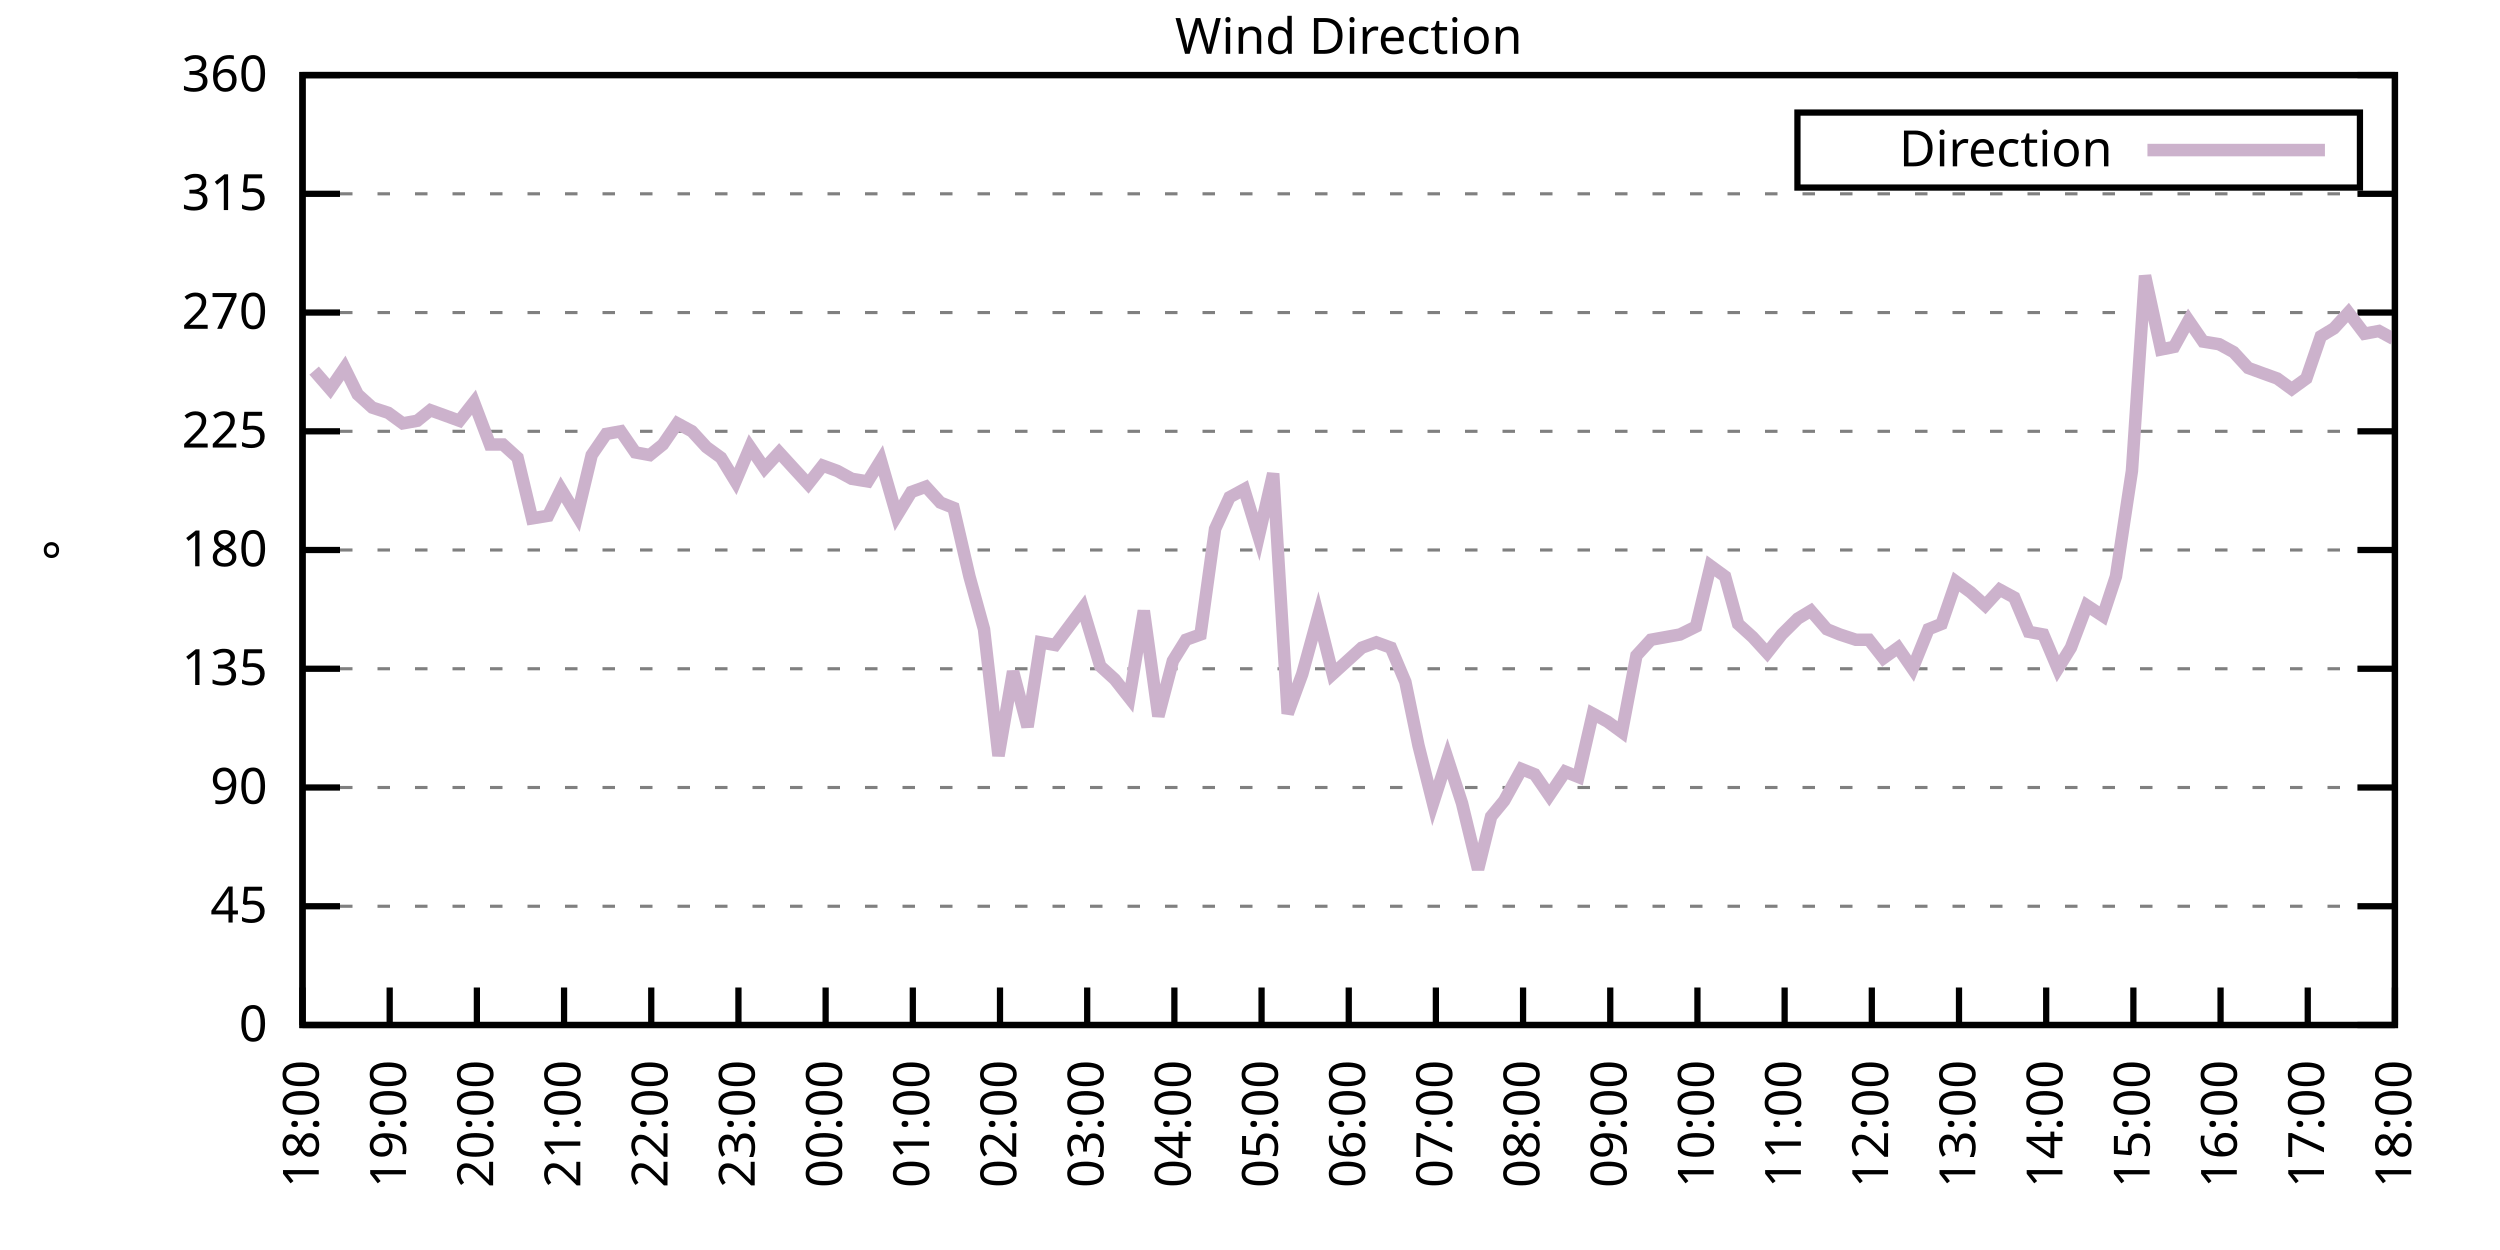
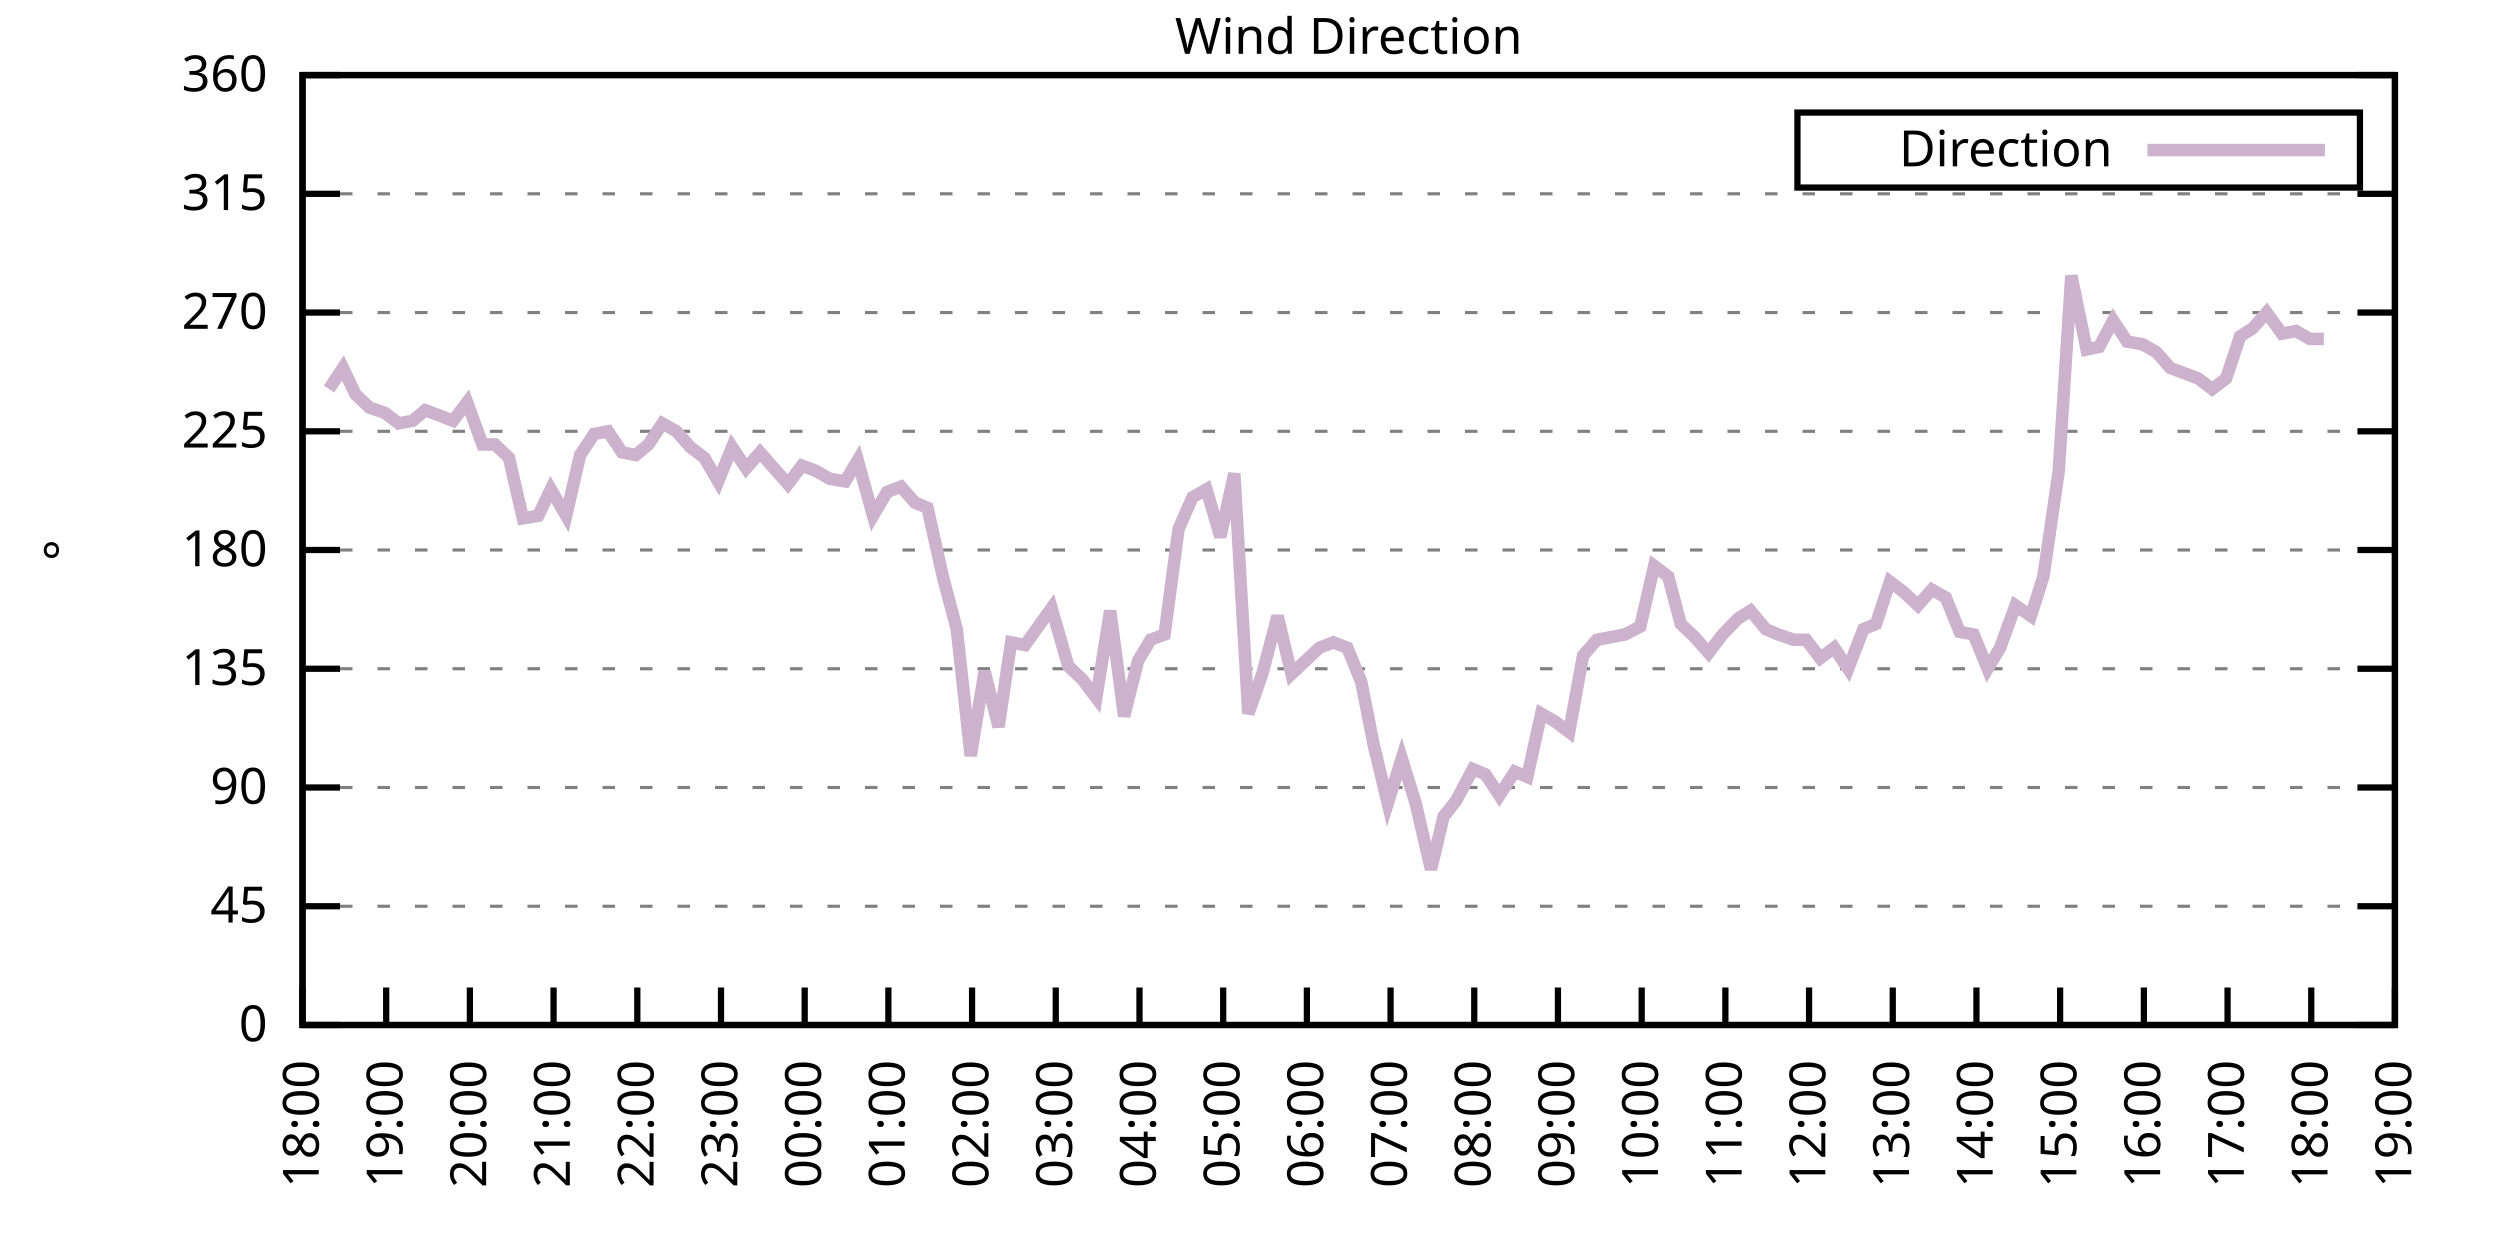
<svg xmlns="http://www.w3.org/2000/svg" xmlns:xlink="http://www.w3.org/1999/xlink" width="400" height="200" viewBox="0 0 400 200">
  <g id="gnuplot_canvas">
    <rect x="0" y="0" width="400" height="200" fill="none" />
    <defs>
      <circle id="gpDot" r="0.5" stroke-width="0.5" stroke="currentColor" />
      <path id="gpPt0" stroke-width="0.333" stroke="currentColor" d="M-1,0 h2 M0,-1 v2" />
      <path id="gpPt1" stroke-width="0.333" stroke="currentColor" d="M-1,-1 L1,1 M1,-1 L-1,1" />
      <path id="gpPt2" stroke-width="0.333" stroke="currentColor" d="M-1,0 L1,0 M0,-1 L0,1 M-1,-1 L1,1 M-1,1 L1,-1" />
      <rect id="gpPt3" stroke-width="0.333" stroke="currentColor" x="-1" y="-1" width="2" height="2" />
      <rect id="gpPt4" stroke-width="0.333" stroke="currentColor" fill="currentColor" x="-1" y="-1" width="2" height="2" />
      <circle id="gpPt5" stroke-width="0.333" stroke="currentColor" cx="0" cy="0" r="1" />
      <use xlink:href="#gpPt5" id="gpPt6" fill="currentColor" stroke="none" />
      <path id="gpPt7" stroke-width="0.333" stroke="currentColor" d="M0,-1.33 L-1.33,0.67 L1.33,0.67 z" />
      <use xlink:href="#gpPt7" id="gpPt8" fill="currentColor" stroke="none" />
      <use xlink:href="#gpPt7" id="gpPt9" stroke="currentColor" transform="rotate(180)" />
      <use xlink:href="#gpPt9" id="gpPt10" fill="currentColor" stroke="none" />
      <use xlink:href="#gpPt3" id="gpPt11" stroke="currentColor" transform="rotate(45)" />
      <use xlink:href="#gpPt11" id="gpPt12" fill="currentColor" stroke="none" />
      <path id="gpPt13" stroke-width="0.333" stroke="currentColor" d="M0,1.330 L1.265,0.411 L0.782,-1.067 L-0.782,-1.076 L-1.265,0.411 z" />
      <use xlink:href="#gpPt13" id="gpPt14" fill="currentColor" stroke="none" />
      <filter id="textbox" filterUnits="objectBoundingBox" x="0" y="0" height="1" width="1">
        <feFlood flood-color="white" flood-opacity="1" result="bgnd" />
        <feComposite in="SourceGraphic" in2="bgnd" operator="atop" />
      </filter>
      <filter id="greybox" filterUnits="objectBoundingBox" x="0" y="0" height="1" width="1">
        <feFlood flood-color="lightgrey" flood-opacity="1" result="grey" />
        <feComposite in="SourceGraphic" in2="grey" operator="atop" />
      </filter>
    </defs>
    <g fill="none" color="white" stroke="currentColor" stroke-width="1.00" stroke-linecap="butt" stroke-linejoin="miter">
</g>
    <g fill="none" color="black" stroke="currentColor" stroke-width="1.00" stroke-linecap="butt" stroke-linejoin="miter">
      <g stroke="none" shape-rendering="crispEdges">
        <polygon fill="rgb(255, 255, 255)" points="48.40,164.00 383.18,164.00 383.18,12.02 48.40,12.02 " />
      </g>
    </g>
    <g fill="none" color="black" stroke="currentColor" stroke-width="1.00" stroke-linecap="butt" stroke-linejoin="miter">
</g>
    <g fill="none" color="black" stroke="black" stroke-width="0.50" stroke-linecap="butt" stroke-linejoin="miter">
</g>
    <g fill="none" color="gray" stroke="currentColor" stroke-width="0.50" stroke-linecap="butt" stroke-linejoin="miter">
      <path stroke="gray" stroke-dasharray="2,4" class="gridline" d="M48.40,164.00 L383.19,164.00  " />
    </g>
    <g fill="none" color="gray" stroke="gray" stroke-width="1.00" stroke-linecap="butt" stroke-linejoin="miter">
</g>
    <g fill="none" color="black" stroke="currentColor" stroke-width="1.00" stroke-linecap="butt" stroke-linejoin="miter">
      <path stroke="black" d="M48.40,164.00 L54.40,164.00 M383.19,164.00 L377.19,164.00  " />
      <g transform="translate(42.80,166.60)" stroke="none" fill="black" font-family="Sans" font-size="8.00" text-anchor="end">
        <text>
          <tspan font-family="Sans"> 0</tspan>
        </text>
      </g>
    </g>
    <g fill="none" color="black" stroke="currentColor" stroke-width="1.00" stroke-linecap="butt" stroke-linejoin="miter">
</g>
    <g fill="none" color="black" stroke="black" stroke-width="0.50" stroke-linecap="butt" stroke-linejoin="miter">
</g>
    <g fill="none" color="gray" stroke="currentColor" stroke-width="0.50" stroke-linecap="butt" stroke-linejoin="miter">
      <path stroke="gray" stroke-dasharray="2,4" class="gridline" d="M48.40,145.00 L383.19,145.00  " />
    </g>
    <g fill="none" color="gray" stroke="gray" stroke-width="1.00" stroke-linecap="butt" stroke-linejoin="miter">
</g>
    <g fill="none" color="black" stroke="currentColor" stroke-width="1.00" stroke-linecap="butt" stroke-linejoin="miter">
      <path stroke="black" d="M48.40,145.00 L54.40,145.00 M383.19,145.00 L377.19,145.00  " />
      <g transform="translate(42.80,147.60)" stroke="none" fill="black" font-family="Sans" font-size="8.00" text-anchor="end">
        <text>
          <tspan font-family="Sans"> 45</tspan>
        </text>
      </g>
    </g>
    <g fill="none" color="black" stroke="currentColor" stroke-width="1.00" stroke-linecap="butt" stroke-linejoin="miter">
</g>
    <g fill="none" color="black" stroke="black" stroke-width="0.50" stroke-linecap="butt" stroke-linejoin="miter">
</g>
    <g fill="none" color="gray" stroke="currentColor" stroke-width="0.50" stroke-linecap="butt" stroke-linejoin="miter">
      <path stroke="gray" stroke-dasharray="2,4" class="gridline" d="M48.40,126.00 L383.19,126.00  " />
    </g>
    <g fill="none" color="gray" stroke="gray" stroke-width="1.00" stroke-linecap="butt" stroke-linejoin="miter">
</g>
    <g fill="none" color="black" stroke="currentColor" stroke-width="1.00" stroke-linecap="butt" stroke-linejoin="miter">
      <path stroke="black" d="M48.40,126.00 L54.40,126.00 M383.19,126.00 L377.19,126.00  " />
      <g transform="translate(42.80,128.60)" stroke="none" fill="black" font-family="Sans" font-size="8.00" text-anchor="end">
        <text>
          <tspan font-family="Sans"> 90</tspan>
        </text>
      </g>
    </g>
    <g fill="none" color="black" stroke="currentColor" stroke-width="1.00" stroke-linecap="butt" stroke-linejoin="miter">
</g>
    <g fill="none" color="black" stroke="black" stroke-width="0.50" stroke-linecap="butt" stroke-linejoin="miter">
</g>
    <g fill="none" color="gray" stroke="currentColor" stroke-width="0.50" stroke-linecap="butt" stroke-linejoin="miter">
      <path stroke="gray" stroke-dasharray="2,4" class="gridline" d="M48.40,107.00 L383.19,107.00  " />
    </g>
    <g fill="none" color="gray" stroke="gray" stroke-width="1.00" stroke-linecap="butt" stroke-linejoin="miter">
</g>
    <g fill="none" color="black" stroke="currentColor" stroke-width="1.00" stroke-linecap="butt" stroke-linejoin="miter">
      <path stroke="black" d="M48.40,107.00 L54.40,107.00 M383.19,107.00 L377.19,107.00  " />
      <g transform="translate(42.80,109.60)" stroke="none" fill="black" font-family="Sans" font-size="8.00" text-anchor="end">
        <text>
          <tspan font-family="Sans"> 135</tspan>
        </text>
      </g>
    </g>
    <g fill="none" color="black" stroke="currentColor" stroke-width="1.00" stroke-linecap="butt" stroke-linejoin="miter">
</g>
    <g fill="none" color="black" stroke="black" stroke-width="0.50" stroke-linecap="butt" stroke-linejoin="miter">
</g>
    <g fill="none" color="gray" stroke="currentColor" stroke-width="0.50" stroke-linecap="butt" stroke-linejoin="miter">
      <path stroke="gray" stroke-dasharray="2,4" class="gridline" d="M48.40,88.00 L383.19,88.00  " />
    </g>
    <g fill="none" color="gray" stroke="gray" stroke-width="1.00" stroke-linecap="butt" stroke-linejoin="miter">
</g>
    <g fill="none" color="black" stroke="currentColor" stroke-width="1.00" stroke-linecap="butt" stroke-linejoin="miter">
      <path stroke="black" d="M48.40,88.00 L54.40,88.00 M383.19,88.00 L377.19,88.00  " />
      <g transform="translate(42.80,90.60)" stroke="none" fill="black" font-family="Sans" font-size="8.00" text-anchor="end">
        <text>
          <tspan font-family="Sans"> 180</tspan>
        </text>
      </g>
    </g>
    <g fill="none" color="black" stroke="currentColor" stroke-width="1.00" stroke-linecap="butt" stroke-linejoin="miter">
</g>
    <g fill="none" color="black" stroke="black" stroke-width="0.50" stroke-linecap="butt" stroke-linejoin="miter">
</g>
    <g fill="none" color="gray" stroke="currentColor" stroke-width="0.50" stroke-linecap="butt" stroke-linejoin="miter">
      <path stroke="gray" stroke-dasharray="2,4" class="gridline" d="M48.40,69.01 L383.19,69.01  " />
    </g>
    <g fill="none" color="gray" stroke="gray" stroke-width="1.00" stroke-linecap="butt" stroke-linejoin="miter">
</g>
    <g fill="none" color="black" stroke="currentColor" stroke-width="1.00" stroke-linecap="butt" stroke-linejoin="miter">
      <path stroke="black" d="M48.40,69.01 L54.40,69.01 M383.19,69.01 L377.19,69.01  " />
      <g transform="translate(42.80,71.61)" stroke="none" fill="black" font-family="Sans" font-size="8.00" text-anchor="end">
        <text>
          <tspan font-family="Sans"> 225</tspan>
        </text>
      </g>
    </g>
    <g fill="none" color="black" stroke="currentColor" stroke-width="1.00" stroke-linecap="butt" stroke-linejoin="miter">
</g>
    <g fill="none" color="black" stroke="black" stroke-width="0.50" stroke-linecap="butt" stroke-linejoin="miter">
</g>
    <g fill="none" color="gray" stroke="currentColor" stroke-width="0.50" stroke-linecap="butt" stroke-linejoin="miter">
      <path stroke="gray" stroke-dasharray="2,4" class="gridline" d="M48.40,50.01 L383.19,50.01  " />
    </g>
    <g fill="none" color="gray" stroke="gray" stroke-width="1.00" stroke-linecap="butt" stroke-linejoin="miter">
</g>
    <g fill="none" color="black" stroke="currentColor" stroke-width="1.00" stroke-linecap="butt" stroke-linejoin="miter">
      <path stroke="black" d="M48.40,50.01 L54.40,50.01 M383.19,50.01 L377.19,50.01  " />
      <g transform="translate(42.80,52.61)" stroke="none" fill="black" font-family="Sans" font-size="8.00" text-anchor="end">
        <text>
          <tspan font-family="Sans"> 270</tspan>
        </text>
      </g>
    </g>
    <g fill="none" color="black" stroke="currentColor" stroke-width="1.00" stroke-linecap="butt" stroke-linejoin="miter">
</g>
    <g fill="none" color="black" stroke="black" stroke-width="0.50" stroke-linecap="butt" stroke-linejoin="miter">
</g>
    <g fill="none" color="gray" stroke="currentColor" stroke-width="0.50" stroke-linecap="butt" stroke-linejoin="miter">
      <path stroke="gray" stroke-dasharray="2,4" class="gridline" d="M48.40,31.01 L383.19,31.01  " />
    </g>
    <g fill="none" color="gray" stroke="gray" stroke-width="1.00" stroke-linecap="butt" stroke-linejoin="miter">
</g>
    <g fill="none" color="black" stroke="currentColor" stroke-width="1.00" stroke-linecap="butt" stroke-linejoin="miter">
      <path stroke="black" d="M48.40,31.01 L54.40,31.01 M383.19,31.01 L377.19,31.01  " />
      <g transform="translate(42.80,33.61)" stroke="none" fill="black" font-family="Sans" font-size="8.00" text-anchor="end">
        <text>
          <tspan font-family="Sans"> 315</tspan>
        </text>
      </g>
    </g>
    <g fill="none" color="black" stroke="currentColor" stroke-width="1.00" stroke-linecap="butt" stroke-linejoin="miter">
</g>
    <g fill="none" color="black" stroke="black" stroke-width="0.50" stroke-linecap="butt" stroke-linejoin="miter">
</g>
    <g fill="none" color="gray" stroke="currentColor" stroke-width="0.50" stroke-linecap="butt" stroke-linejoin="miter">
      <path stroke="gray" stroke-dasharray="2,4" class="gridline" d="M48.40,12.01 L383.19,12.01  " />
    </g>
    <g fill="none" color="gray" stroke="gray" stroke-width="1.00" stroke-linecap="butt" stroke-linejoin="miter">
</g>
    <g fill="none" color="black" stroke="currentColor" stroke-width="1.00" stroke-linecap="butt" stroke-linejoin="miter">
      <path stroke="black" d="M48.40,12.01 L54.40,12.01 M383.19,12.01 L377.19,12.01  " />
      <g transform="translate(42.80,14.61)" stroke="none" fill="black" font-family="Sans" font-size="8.00" text-anchor="end">
        <text>
          <tspan font-family="Sans"> 360</tspan>
        </text>
      </g>
    </g>
    <g fill="none" color="black" stroke="currentColor" stroke-width="1.00" stroke-linecap="butt" stroke-linejoin="miter">
      <path stroke="black" d="M48.40,164.00 L48.40,158.00  " />
      <g transform="translate(51.00,169.60) rotate(270.00)" stroke="none" fill="black" font-family="Sans" font-size="8.00" text-anchor="end">
        <text>
          <tspan font-family="Sans">18:00</tspan>
        </text>
      </g>
    </g>
    <g fill="none" color="black" stroke="currentColor" stroke-width="1.00" stroke-linecap="butt" stroke-linejoin="miter">
-       <path stroke="black" d="M62.35,164.00 L62.35,158.00  " />
-       <g transform="translate(64.95,169.60) rotate(270.00)" stroke="none" fill="black" font-family="Sans" font-size="8.00" text-anchor="end">
+       <path stroke="black" d="M61.79,164.00 L61.79,158.00  " />
+       <g transform="translate(64.39,169.60) rotate(270.00)" stroke="none" fill="black" font-family="Sans" font-size="8.00" text-anchor="end">
        <text>
          <tspan font-family="Sans">19:00</tspan>
        </text>
      </g>
    </g>
    <g fill="none" color="black" stroke="currentColor" stroke-width="1.00" stroke-linecap="butt" stroke-linejoin="miter">
-       <path stroke="black" d="M76.30,164.00 L76.30,158.00  " />
-       <g transform="translate(78.90,169.60) rotate(270.00)" stroke="none" fill="black" font-family="Sans" font-size="8.00" text-anchor="end">
+       <path stroke="black" d="M75.18,164.00 L75.18,158.00  " />
+       <g transform="translate(77.78,169.60) rotate(270.00)" stroke="none" fill="black" font-family="Sans" font-size="8.00" text-anchor="end">
        <text>
          <tspan font-family="Sans">20:00</tspan>
        </text>
      </g>
    </g>
    <g fill="none" color="black" stroke="currentColor" stroke-width="1.00" stroke-linecap="butt" stroke-linejoin="miter">
-       <path stroke="black" d="M90.25,164.00 L90.25,158.00  " />
-       <g transform="translate(92.85,169.60) rotate(270.00)" stroke="none" fill="black" font-family="Sans" font-size="8.00" text-anchor="end">
+       <path stroke="black" d="M88.57,164.00 L88.57,158.00  " />
+       <g transform="translate(91.17,169.60) rotate(270.00)" stroke="none" fill="black" font-family="Sans" font-size="8.00" text-anchor="end">
        <text>
          <tspan font-family="Sans">21:00</tspan>
        </text>
      </g>
    </g>
    <g fill="none" color="black" stroke="currentColor" stroke-width="1.00" stroke-linecap="butt" stroke-linejoin="miter">
-       <path stroke="black" d="M104.20,164.00 L104.20,158.00  " />
-       <g transform="translate(106.80,169.60) rotate(270.00)" stroke="none" fill="black" font-family="Sans" font-size="8.00" text-anchor="end">
+       <path stroke="black" d="M101.97,164.00 L101.97,158.00  " />
+       <g transform="translate(104.57,169.60) rotate(270.00)" stroke="none" fill="black" font-family="Sans" font-size="8.00" text-anchor="end">
        <text>
          <tspan font-family="Sans">22:00</tspan>
        </text>
      </g>
    </g>
    <g fill="none" color="black" stroke="currentColor" stroke-width="1.00" stroke-linecap="butt" stroke-linejoin="miter">
-       <path stroke="black" d="M118.15,164.00 L118.15,158.00  " />
-       <g transform="translate(120.75,169.60) rotate(270.00)" stroke="none" fill="black" font-family="Sans" font-size="8.00" text-anchor="end">
+       <path stroke="black" d="M115.36,164.00 L115.36,158.00  " />
+       <g transform="translate(117.96,169.60) rotate(270.00)" stroke="none" fill="black" font-family="Sans" font-size="8.00" text-anchor="end">
        <text>
          <tspan font-family="Sans">23:00</tspan>
        </text>
      </g>
    </g>
    <g fill="none" color="black" stroke="currentColor" stroke-width="1.00" stroke-linecap="butt" stroke-linejoin="miter">
-       <path stroke="black" d="M132.10,164.00 L132.10,158.00  " />
-       <g transform="translate(134.70,169.60) rotate(270.00)" stroke="none" fill="black" font-family="Sans" font-size="8.00" text-anchor="end">
+       <path stroke="black" d="M128.75,164.00 L128.75,158.00  " />
+       <g transform="translate(131.35,169.60) rotate(270.00)" stroke="none" fill="black" font-family="Sans" font-size="8.00" text-anchor="end">
        <text>
          <tspan font-family="Sans">00:00</tspan>
        </text>
      </g>
    </g>
    <g fill="none" color="black" stroke="currentColor" stroke-width="1.00" stroke-linecap="butt" stroke-linejoin="miter">
-       <path stroke="black" d="M146.05,164.00 L146.05,158.00  " />
-       <g transform="translate(148.65,169.60) rotate(270.00)" stroke="none" fill="black" font-family="Sans" font-size="8.00" text-anchor="end">
+       <path stroke="black" d="M142.14,164.00 L142.14,158.00  " />
+       <g transform="translate(144.74,169.60) rotate(270.00)" stroke="none" fill="black" font-family="Sans" font-size="8.00" text-anchor="end">
        <text>
          <tspan font-family="Sans">01:00</tspan>
        </text>
      </g>
    </g>
    <g fill="none" color="black" stroke="currentColor" stroke-width="1.00" stroke-linecap="butt" stroke-linejoin="miter">
-       <path stroke="black" d="M160.00,164.00 L160.00,158.00  " />
-       <g transform="translate(162.60,169.60) rotate(270.00)" stroke="none" fill="black" font-family="Sans" font-size="8.00" text-anchor="end">
+       <path stroke="black" d="M155.53,164.00 L155.53,158.00  " />
+       <g transform="translate(158.13,169.60) rotate(270.00)" stroke="none" fill="black" font-family="Sans" font-size="8.00" text-anchor="end">
        <text>
          <tspan font-family="Sans">02:00</tspan>
        </text>
      </g>
    </g>
    <g fill="none" color="black" stroke="currentColor" stroke-width="1.00" stroke-linecap="butt" stroke-linejoin="miter">
-       <path stroke="black" d="M173.95,164.00 L173.95,158.00  " />
-       <g transform="translate(176.55,169.60) rotate(270.00)" stroke="none" fill="black" font-family="Sans" font-size="8.00" text-anchor="end">
+       <path stroke="black" d="M168.92,164.00 L168.92,158.00  " />
+       <g transform="translate(171.52,169.60) rotate(270.00)" stroke="none" fill="black" font-family="Sans" font-size="8.00" text-anchor="end">
        <text>
          <tspan font-family="Sans">03:00</tspan>
        </text>
      </g>
    </g>
    <g fill="none" color="black" stroke="currentColor" stroke-width="1.00" stroke-linecap="butt" stroke-linejoin="miter">
-       <path stroke="black" d="M187.90,164.00 L187.90,158.00  " />
-       <g transform="translate(190.50,169.60) rotate(270.00)" stroke="none" fill="black" font-family="Sans" font-size="8.00" text-anchor="end">
+       <path stroke="black" d="M182.32,164.00 L182.32,158.00  " />
+       <g transform="translate(184.92,169.60) rotate(270.00)" stroke="none" fill="black" font-family="Sans" font-size="8.00" text-anchor="end">
        <text>
          <tspan font-family="Sans">04:00</tspan>
        </text>
      </g>
    </g>
    <g fill="none" color="black" stroke="currentColor" stroke-width="1.00" stroke-linecap="butt" stroke-linejoin="miter">
-       <path stroke="black" d="M201.85,164.00 L201.85,158.00  " />
-       <g transform="translate(204.45,169.60) rotate(270.00)" stroke="none" fill="black" font-family="Sans" font-size="8.00" text-anchor="end">
+       <path stroke="black" d="M195.71,164.00 L195.71,158.00  " />
+       <g transform="translate(198.31,169.60) rotate(270.00)" stroke="none" fill="black" font-family="Sans" font-size="8.00" text-anchor="end">
        <text>
          <tspan font-family="Sans">05:00</tspan>
        </text>
      </g>
    </g>
    <g fill="none" color="black" stroke="currentColor" stroke-width="1.00" stroke-linecap="butt" stroke-linejoin="miter">
-       <path stroke="black" d="M215.80,164.00 L215.80,158.00  " />
-       <g transform="translate(218.40,169.60) rotate(270.00)" stroke="none" fill="black" font-family="Sans" font-size="8.00" text-anchor="end">
+       <path stroke="black" d="M209.10,164.00 L209.10,158.00  " />
+       <g transform="translate(211.70,169.60) rotate(270.00)" stroke="none" fill="black" font-family="Sans" font-size="8.00" text-anchor="end">
        <text>
          <tspan font-family="Sans">06:00</tspan>
        </text>
      </g>
    </g>
    <g fill="none" color="black" stroke="currentColor" stroke-width="1.00" stroke-linecap="butt" stroke-linejoin="miter">
-       <path stroke="black" d="M229.74,164.00 L229.74,158.00  " />
-       <g transform="translate(232.34,169.60) rotate(270.00)" stroke="none" fill="black" font-family="Sans" font-size="8.00" text-anchor="end">
+       <path stroke="black" d="M222.49,164.00 L222.49,158.00  " />
+       <g transform="translate(225.09,169.60) rotate(270.00)" stroke="none" fill="black" font-family="Sans" font-size="8.00" text-anchor="end">
        <text>
          <tspan font-family="Sans">07:00</tspan>
        </text>
      </g>
    </g>
    <g fill="none" color="black" stroke="currentColor" stroke-width="1.00" stroke-linecap="butt" stroke-linejoin="miter">
-       <path stroke="black" d="M243.69,164.00 L243.69,158.00  " />
-       <g transform="translate(246.29,169.60) rotate(270.00)" stroke="none" fill="black" font-family="Sans" font-size="8.00" text-anchor="end">
+       <path stroke="black" d="M235.88,164.00 L235.88,158.00  " />
+       <g transform="translate(238.48,169.60) rotate(270.00)" stroke="none" fill="black" font-family="Sans" font-size="8.00" text-anchor="end">
        <text>
          <tspan font-family="Sans">08:00</tspan>
        </text>
      </g>
    </g>
    <g fill="none" color="black" stroke="currentColor" stroke-width="1.00" stroke-linecap="butt" stroke-linejoin="miter">
-       <path stroke="black" d="M257.64,164.00 L257.64,158.00  " />
-       <g transform="translate(260.24,169.60) rotate(270.00)" stroke="none" fill="black" font-family="Sans" font-size="8.00" text-anchor="end">
+       <path stroke="black" d="M249.27,164.00 L249.27,158.00  " />
+       <g transform="translate(251.87,169.60) rotate(270.00)" stroke="none" fill="black" font-family="Sans" font-size="8.00" text-anchor="end">
        <text>
          <tspan font-family="Sans">09:00</tspan>
        </text>
      </g>
    </g>
    <g fill="none" color="black" stroke="currentColor" stroke-width="1.00" stroke-linecap="butt" stroke-linejoin="miter">
-       <path stroke="black" d="M271.59,164.00 L271.59,158.00  " />
-       <g transform="translate(274.19,169.60) rotate(270.00)" stroke="none" fill="black" font-family="Sans" font-size="8.00" text-anchor="end">
+       <path stroke="black" d="M262.67,164.00 L262.67,158.00  " />
+       <g transform="translate(265.27,169.60) rotate(270.00)" stroke="none" fill="black" font-family="Sans" font-size="8.00" text-anchor="end">
        <text>
          <tspan font-family="Sans">10:00</tspan>
        </text>
      </g>
    </g>
    <g fill="none" color="black" stroke="currentColor" stroke-width="1.00" stroke-linecap="butt" stroke-linejoin="miter">
-       <path stroke="black" d="M285.54,164.00 L285.54,158.00  " />
-       <g transform="translate(288.14,169.60) rotate(270.00)" stroke="none" fill="black" font-family="Sans" font-size="8.00" text-anchor="end">
+       <path stroke="black" d="M276.06,164.00 L276.06,158.00  " />
+       <g transform="translate(278.66,169.60) rotate(270.00)" stroke="none" fill="black" font-family="Sans" font-size="8.00" text-anchor="end">
        <text>
          <tspan font-family="Sans">11:00</tspan>
        </text>
      </g>
    </g>
    <g fill="none" color="black" stroke="currentColor" stroke-width="1.00" stroke-linecap="butt" stroke-linejoin="miter">
-       <path stroke="black" d="M299.49,164.00 L299.49,158.00  " />
-       <g transform="translate(302.09,169.60) rotate(270.00)" stroke="none" fill="black" font-family="Sans" font-size="8.00" text-anchor="end">
+       <path stroke="black" d="M289.45,164.00 L289.45,158.00  " />
+       <g transform="translate(292.05,169.60) rotate(270.00)" stroke="none" fill="black" font-family="Sans" font-size="8.00" text-anchor="end">
        <text>
          <tspan font-family="Sans">12:00</tspan>
        </text>
      </g>
    </g>
    <g fill="none" color="black" stroke="currentColor" stroke-width="1.00" stroke-linecap="butt" stroke-linejoin="miter">
-       <path stroke="black" d="M313.44,164.00 L313.44,158.00  " />
-       <g transform="translate(316.04,169.60) rotate(270.00)" stroke="none" fill="black" font-family="Sans" font-size="8.00" text-anchor="end">
+       <path stroke="black" d="M302.84,164.00 L302.84,158.00  " />
+       <g transform="translate(305.44,169.60) rotate(270.00)" stroke="none" fill="black" font-family="Sans" font-size="8.00" text-anchor="end">
        <text>
          <tspan font-family="Sans">13:00</tspan>
        </text>
      </g>
    </g>
    <g fill="none" color="black" stroke="currentColor" stroke-width="1.00" stroke-linecap="butt" stroke-linejoin="miter">
-       <path stroke="black" d="M327.39,164.00 L327.39,158.00  " />
-       <g transform="translate(329.99,169.60) rotate(270.00)" stroke="none" fill="black" font-family="Sans" font-size="8.00" text-anchor="end">
+       <path stroke="black" d="M316.23,164.00 L316.23,158.00  " />
+       <g transform="translate(318.83,169.60) rotate(270.00)" stroke="none" fill="black" font-family="Sans" font-size="8.00" text-anchor="end">
        <text>
          <tspan font-family="Sans">14:00</tspan>
        </text>
      </g>
    </g>
    <g fill="none" color="black" stroke="currentColor" stroke-width="1.00" stroke-linecap="butt" stroke-linejoin="miter">
-       <path stroke="black" d="M341.34,164.00 L341.34,158.00  " />
-       <g transform="translate(343.94,169.60) rotate(270.00)" stroke="none" fill="black" font-family="Sans" font-size="8.00" text-anchor="end">
+       <path stroke="black" d="M329.62,164.00 L329.62,158.00  " />
+       <g transform="translate(332.22,169.60) rotate(270.00)" stroke="none" fill="black" font-family="Sans" font-size="8.00" text-anchor="end">
        <text>
          <tspan font-family="Sans">15:00</tspan>
        </text>
      </g>
    </g>
    <g fill="none" color="black" stroke="currentColor" stroke-width="1.00" stroke-linecap="butt" stroke-linejoin="miter">
-       <path stroke="black" d="M355.29,164.00 L355.29,158.00  " />
-       <g transform="translate(357.89,169.60) rotate(270.00)" stroke="none" fill="black" font-family="Sans" font-size="8.00" text-anchor="end">
+       <path stroke="black" d="M343.02,164.00 L343.02,158.00  " />
+       <g transform="translate(345.62,169.60) rotate(270.00)" stroke="none" fill="black" font-family="Sans" font-size="8.00" text-anchor="end">
        <text>
          <tspan font-family="Sans">16:00</tspan>
        </text>
      </g>
    </g>
    <g fill="none" color="black" stroke="currentColor" stroke-width="1.00" stroke-linecap="butt" stroke-linejoin="miter">
-       <path stroke="black" d="M369.24,164.00 L369.24,158.00  " />
-       <g transform="translate(371.84,169.60) rotate(270.00)" stroke="none" fill="black" font-family="Sans" font-size="8.00" text-anchor="end">
+       <path stroke="black" d="M356.41,164.00 L356.41,158.00  " />
+       <g transform="translate(359.01,169.60) rotate(270.00)" stroke="none" fill="black" font-family="Sans" font-size="8.00" text-anchor="end">
        <text>
          <tspan font-family="Sans">17:00</tspan>
+         </text>
+       </g>
+     </g>
+     <g fill="none" color="black" stroke="currentColor" stroke-width="1.00" stroke-linecap="butt" stroke-linejoin="miter">
+       <path stroke="black" d="M369.80,164.00 L369.80,158.00  " />
+       <g transform="translate(372.40,169.60) rotate(270.00)" stroke="none" fill="black" font-family="Sans" font-size="8.00" text-anchor="end">
+         <text>
+           <tspan font-family="Sans">18:00</tspan>
        </text>
      </g>
    </g>
    <g fill="none" color="black" stroke="currentColor" stroke-width="1.00" stroke-linecap="butt" stroke-linejoin="miter">
      <path stroke="black" d="M383.19,164.00 L383.19,158.00  " />
      <g transform="translate(385.79,169.60) rotate(270.00)" stroke="none" fill="black" font-family="Sans" font-size="8.00" text-anchor="end">
        <text>
-           <tspan font-family="Sans">18:00</tspan>
+           <tspan font-family="Sans">19:00</tspan>
        </text>
      </g>
    </g>
    <g fill="none" color="black" stroke="currentColor" stroke-width="1.00" stroke-linecap="butt" stroke-linejoin="miter">
</g>
    <g fill="none" color="black" stroke="currentColor" stroke-width="1.00" stroke-linecap="butt" stroke-linejoin="miter">
      <path stroke="black" d="M48.40,12.01 L48.40,164.00 L383.19,164.00 L383.19,12.01 L48.40,12.01 Z  " />
    </g>
    <g fill="none" color="black" stroke="currentColor" stroke-width="1.00" stroke-linecap="butt" stroke-linejoin="miter">
</g>
    <g fill="none" color="black" stroke="currentColor" stroke-width="1.00" stroke-linecap="butt" stroke-linejoin="miter">
      <path stroke="black" d="M287.59,30.01 L287.59,18.01 L377.59,18.01 L377.59,30.01 L287.59,30.01 Z  " />
    </g>
    <g id="Wind_direction_plot_1">
      <g fill="none" color="white" stroke="black" stroke-width="2.00" stroke-linecap="butt" stroke-linejoin="miter">
</g>
      <g fill="none" color="black" stroke="currentColor" stroke-width="2.00" stroke-linecap="butt" stroke-linejoin="miter">
        <g transform="translate(337.99,26.61)" stroke="none" fill="black" font-family="Sans" font-size="8.00" text-anchor="end">
          <text>
            <tspan font-family="Sans">Direction</tspan>
          </text>
        </g>
      </g>
      <g fill="none" color="black" stroke="currentColor" stroke-width="2.00" stroke-linecap="butt" stroke-linejoin="miter">
-         <path stroke="rgb(204, 178, 204)" d="M343.59,24.01 L371.99,24.01 M50.26,59.30 L52.82,62.25 L55.14,58.87 L57.23,63.10 L59.56,65.21 L62.12,66.05   L64.44,67.74 L66.77,67.32 L68.86,65.63 L71.18,66.47 L73.51,67.32 L75.83,64.36 L78.39,71.12 L80.48,71.12   L82.81,73.23 L85.13,82.94 L87.69,82.52 L89.78,78.29 L92.34,82.52 L94.67,72.81 L96.99,69.43 L99.32,69.01   L101.64,72.38 L103.97,72.81 L106.06,71.12 L108.38,67.74 L110.71,69.01 L113.03,71.54 L115.36,73.23 L117.68,77.03   L120.01,71.54 L122.33,74.92 L124.66,72.38 L126.98,74.92 L129.31,77.45 L131.63,74.49 L133.96,75.34 L136.28,76.61   L138.84,77.03 L140.93,73.65 L143.49,82.52 L145.81,78.72 L148.14,77.87 L150.46,80.41 L152.56,81.25 L155.11,92.23   L157.44,100.67 L159.76,120.94 L162.09,107.43 L164.41,116.29 L166.51,102.78 L168.83,103.20 L173.25,97.29 L176.04,106.58   L178.36,108.69 L180.69,111.65 L183.01,97.72 L185.34,114.60 L187.66,105.74 L189.76,102.36 L192.08,101.52 L194.41,84.63   L196.73,79.56 L199.06,78.29 L201.38,85.89 L203.71,75.76 L206.03,114.18 L208.36,107.85 L210.91,98.56 L213.24,107.85   L217.89,103.63 L220.21,102.78 L222.54,103.63 L224.86,109.11 L226.95,119.25 L229.28,128.54 L231.60,121.36 L233.93,128.54   L236.49,139.09 L238.58,130.65 L240.67,128.11 L243.46,123.05 L245.55,123.89 L247.88,127.27 L250.44,123.47 L252.53,124.31   L254.85,114.18 L257.18,115.45 L259.50,117.14 L261.83,104.89 L264.15,102.36 L266.48,101.94 L268.80,101.52 L271.36,100.25   L273.69,90.54 L276.01,92.23 L278.10,99.83 L280.43,101.94 L282.75,104.47 L285.08,101.52 L287.64,98.98 L289.73,97.72   L292.29,100.67 L294.38,101.52 L296.94,102.36 L299.03,102.36 L301.35,105.31 L303.68,103.63 L306.00,107.00 L308.56,100.67   L310.65,99.83 L312.98,93.07 L315.30,94.76 L317.63,96.87 L319.95,94.34 L322.28,95.60 L324.60,101.09 L326.93,101.52   L329.25,107.00 L331.34,103.63 L333.90,96.87 L336.46,98.56 L338.55,92.23 L341.11,75.34 L343.20,44.10 L345.76,55.92   L347.85,55.50 L350.18,51.27 L352.50,54.65 L355.06,55.07 L357.38,56.34 L359.71,58.87 L362.03,59.72 L364.36,60.56   L366.68,62.25 L369.01,60.56 L371.33,53.81 L373.43,52.54 L375.75,50.01 L378.31,53.39 L380.63,52.96 L382.96,54.23    " />
+         <path stroke="rgb(204, 178, 204)" d="M343.59,24.01 L371.99,24.01 M52.64,62.25 L54.87,58.87 L56.88,63.10 L59.11,65.21 L61.57,66.05 L63.80,67.74   L66.03,67.32 L68.04,65.63 L70.27,66.47 L72.50,67.32 L74.74,64.36 L77.19,71.12 L79.20,71.12 L81.43,73.23   L83.66,82.94 L86.12,82.52 L88.13,78.29 L90.58,82.52 L92.82,72.81 L95.05,69.43 L97.28,69.01 L99.51,72.38   L101.74,72.81 L103.75,71.12 L105.98,67.74 L108.22,69.01 L110.45,71.54 L112.68,73.23 L114.91,77.03 L117.14,71.54   L119.38,74.92 L121.61,72.38 L123.84,74.92 L126.07,77.45 L128.30,74.49 L130.54,75.34 L132.77,76.61 L135.22,77.03   L137.23,73.65 L139.69,82.52 L141.92,78.72 L144.15,77.87 L146.38,80.41 L148.39,81.25 L150.85,92.23 L153.08,100.67   L155.31,120.94 L157.54,107.43 L159.77,116.29 L161.78,102.78 L164.01,103.20 L168.25,97.29 L170.93,106.58 L173.17,108.69   L175.40,111.65 L177.63,97.72 L179.86,114.60 L182.09,105.74 L184.10,102.36 L186.33,101.52 L188.57,84.63 L190.80,79.56   L193.03,78.29 L195.26,85.89 L197.49,75.76 L199.73,114.18 L201.96,107.85 L204.41,98.56 L206.64,107.85 L211.11,103.63   L213.34,102.78 L215.57,103.63 L217.80,109.11 L219.81,119.25 L222.04,128.54 L224.28,121.36 L226.51,128.54 L228.96,139.09   L230.97,130.65 L232.98,128.11 L235.66,123.05 L237.67,123.89 L239.90,127.27 L242.36,123.47 L244.36,124.31 L246.60,114.18   L248.83,115.45 L251.06,117.14 L253.29,104.89 L255.52,102.36 L257.76,101.94 L259.99,101.52 L262.44,100.25 L264.67,90.54   L266.91,92.23 L268.92,99.83 L271.15,101.94 L273.38,104.47 L275.61,101.52 L278.07,98.98 L280.07,97.72 L282.53,100.67   L284.54,101.52 L286.99,102.36 L289.00,102.36 L291.23,105.31 L293.47,103.63 L295.70,107.00 L298.15,100.67 L300.16,99.83   L302.39,93.07 L304.63,94.76 L306.86,96.87 L309.09,94.34 L311.32,95.60 L313.55,101.09 L315.79,101.52 L318.02,107.00   L320.03,103.63 L322.48,96.87 L324.94,98.56 L326.95,92.23 L329.40,75.34 L331.41,44.10 L333.86,55.92 L335.87,55.50   L338.10,51.27 L340.34,54.65 L342.79,55.07 L345.02,56.34 L347.26,58.87 L349.49,59.72 L351.72,60.56 L353.95,62.25   L356.18,60.56 L358.42,53.81 L360.42,52.54 L362.66,50.01 L365.11,53.39 L367.34,52.96 L369.58,54.23 L371.81,54.23    " />
      </g>
    </g>
    <g fill="none" color="black" stroke="currentColor" stroke-width="2.00" stroke-linecap="butt" stroke-linejoin="miter">
</g>
    <g fill="none" color="black" stroke="black" stroke-width="1.00" stroke-linecap="butt" stroke-linejoin="miter">
</g>
    <g fill="none" color="black" stroke="currentColor" stroke-width="1.00" stroke-linecap="butt" stroke-linejoin="miter">
      <path stroke="black" d="M48.40,12.01 L48.40,164.00 L383.19,164.00 L383.19,12.01 L48.40,12.01 Z  " />
      <g transform="translate(12.80,88.01) rotate(270.00)" stroke="none" fill="black" font-family="Sans" font-size="8.00" text-anchor="middle">
        <text>
          <tspan font-family="Sans">°</tspan>
        </text>
      </g>
    </g>
    <g fill="none" color="black" stroke="currentColor" stroke-width="1.00" stroke-linecap="butt" stroke-linejoin="miter">
</g>
    <g fill="none" color="black" stroke="currentColor" stroke-width="1.00" stroke-linecap="butt" stroke-linejoin="miter">
      <g transform="translate(215.79,8.61)" stroke="none" fill="black" font-family="Sans" font-size="8.00" text-anchor="middle">
        <text>
          <tspan font-family="Sans">Wind Direction</tspan>
        </text>
      </g>
    </g>
    <g fill="none" color="black" stroke="currentColor" stroke-width="1.00" stroke-linecap="butt" stroke-linejoin="miter">
</g>
  </g>
</svg>
